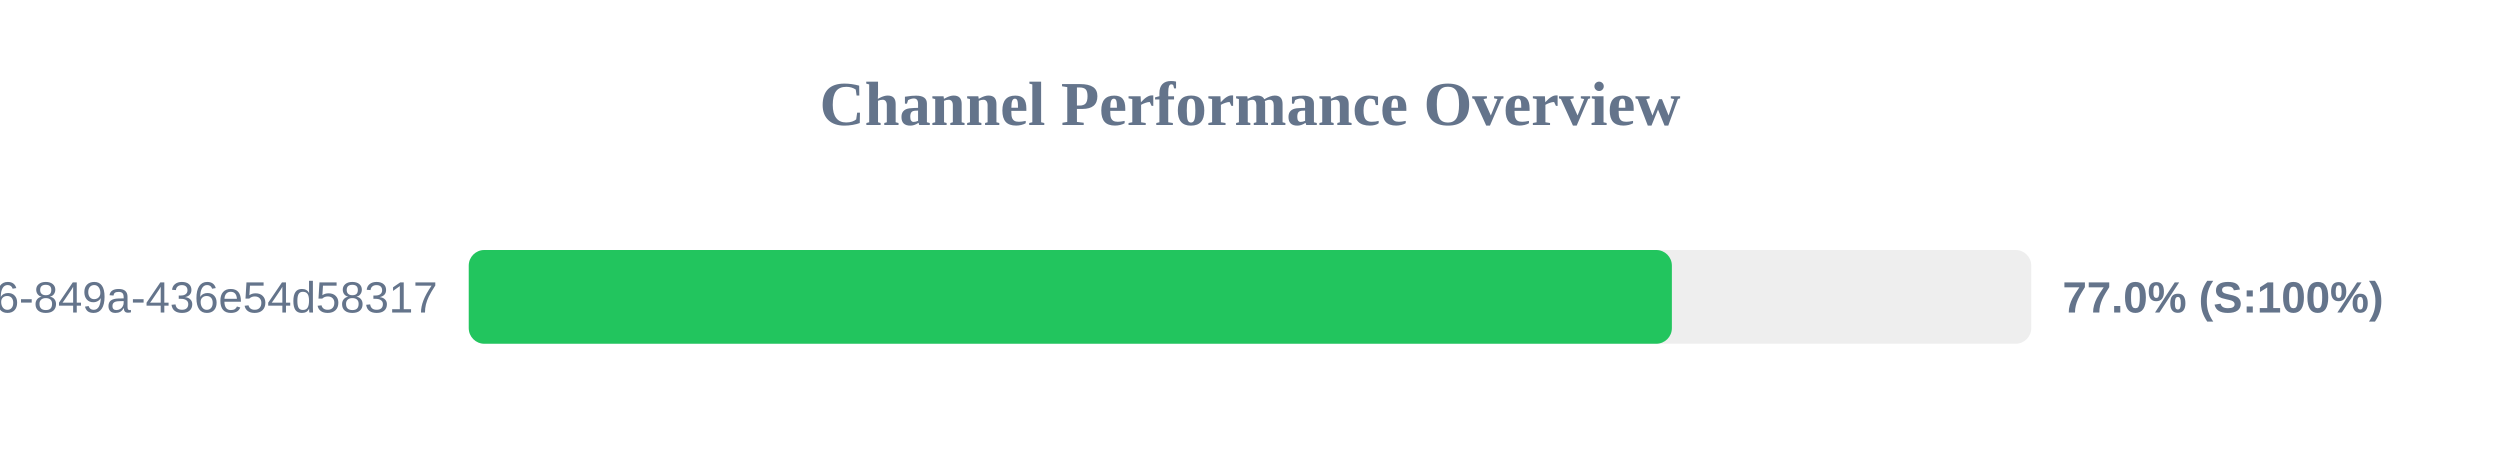
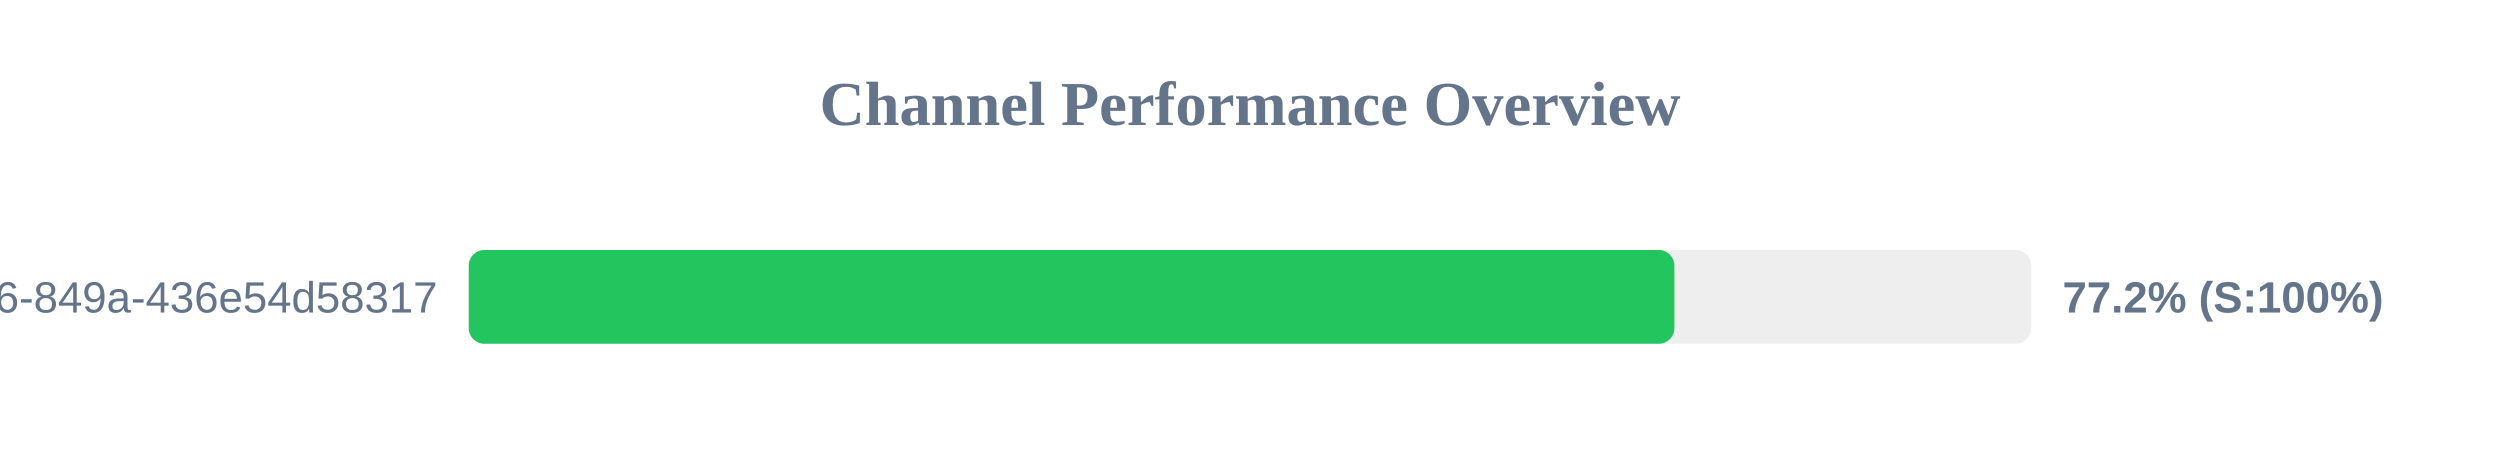
<svg xmlns="http://www.w3.org/2000/svg" width="800" height="150" version="1.1">
  <style>
        .row { font: 14px Arial; fill: #64748b; }
        .score { font: bold 14px Arial; fill: #64748b; }
    </style>
  <text x="400" y="40" text-anchor="middle" font-size="20px" font-weight="bold" fill="#64748b">Channel Performance Overview</text>
  <rect x="150" y="80" width="500" height="30" fill="#eee" rx="5" />
-   <rect x="150" y="80" width="385.0" height="30" fill="#22c55e" rx="5" />
+   <rect x="150" y="80" width="385.8" height="30" fill="#22c55e" rx="5" />
  <text x="140" y="100" text-anchor="end" class="row">?uuid=29fbd51f-03c8-4d76-849a-436e54d58317</text>
-   <text x="660" y="100" text-anchor="start" class="score">77.0% (S:100%)</text>
+   <text x="660" y="100" text-anchor="start" class="score">77.2% (S:100%)</text>
</svg>
